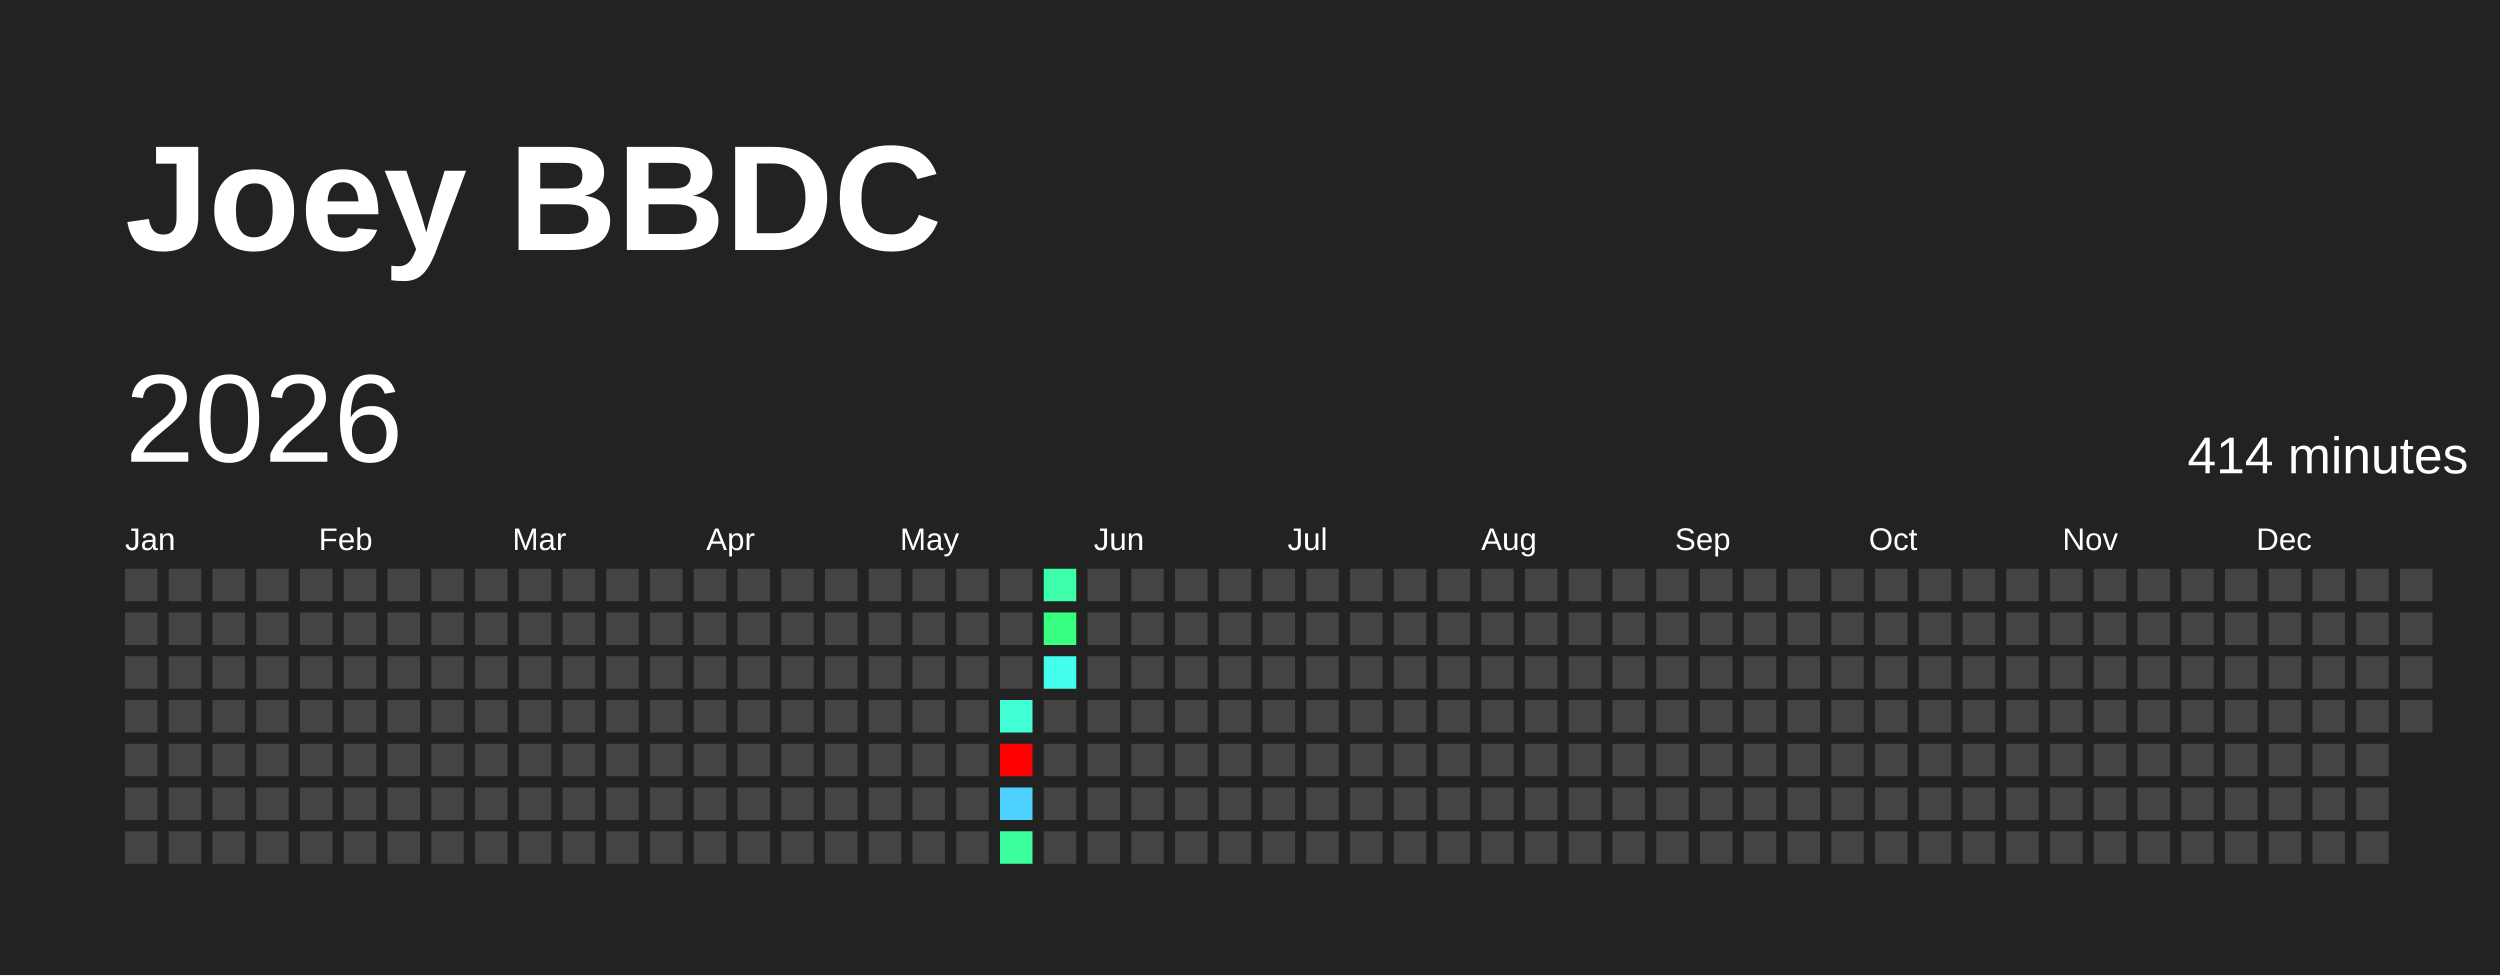
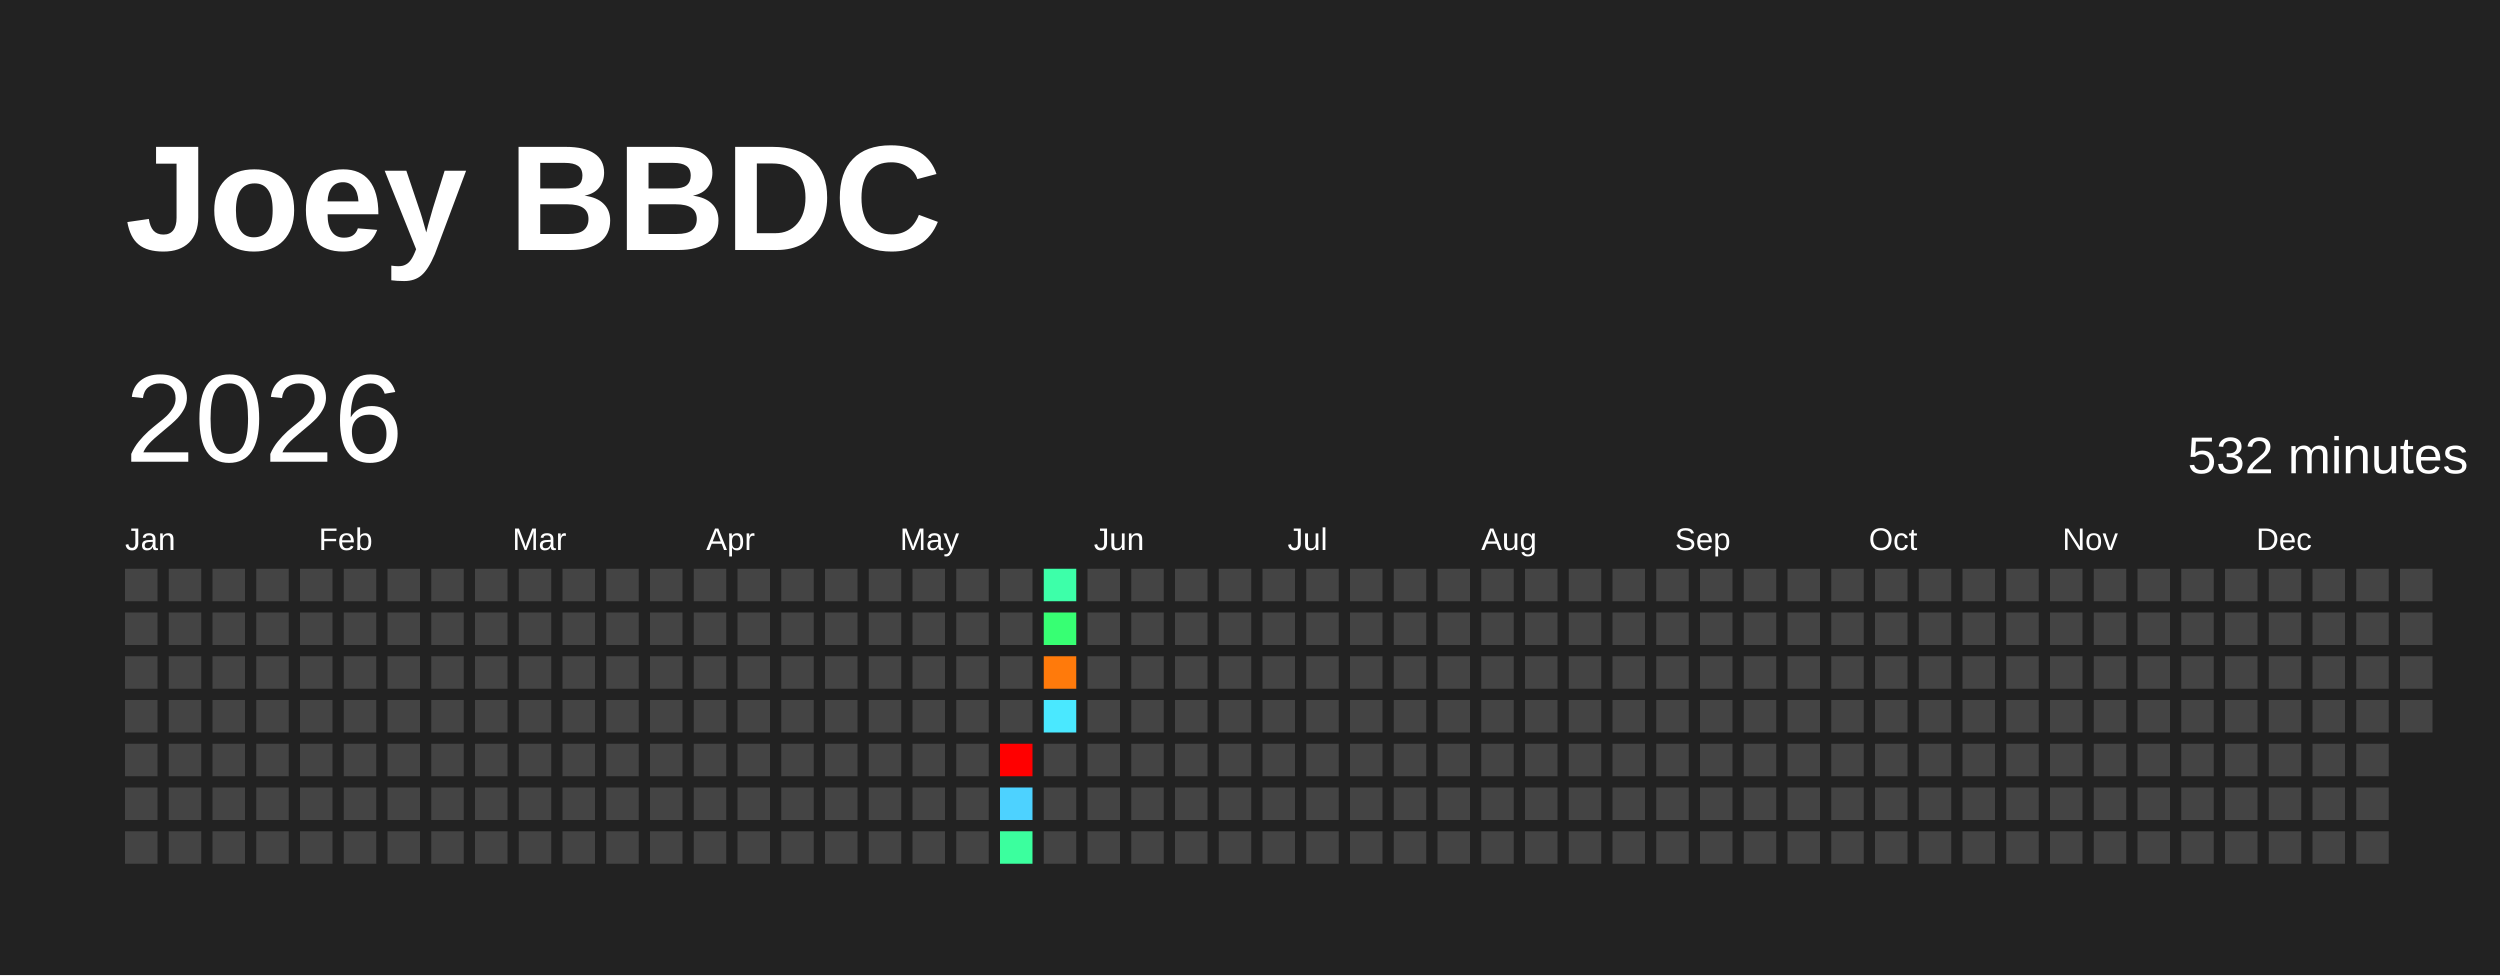
<svg xmlns="http://www.w3.org/2000/svg" baseProfile="full" height="78mm" version="1.1" viewBox="0,0,200,78" width="200mm">
  <defs />
  <rect fill="#222222" height="78" width="200" x="0" y="0" />
  <text fill="#FFFFFF" style="font-size:12px; font-family:Arial; font-weight:bold;" x="10" y="20">Joey BBDC</text>
  <text dominant-baseline="hanging" fill="#FFFFFF" style="font-size:10.0px; font-family:Arial;" x="10" y="30">2026</text>
-   <text dominant-baseline="hanging" fill="#FFFFFF" style="font-size:4.125px; font-family:Arial;" x="175" y="35">414 minutes</text>
+   <text dominant-baseline="hanging" fill="#FFFFFF" style="font-size:4.125px; font-family:Arial;" x="175" y="35">532 minutes</text>
  <text fill="#FFFFFF" style="font-size:2.5px; font-family:Arial" x="10.0" y="44">Jan</text>
  <text fill="#FFFFFF" style="font-size:2.5px; font-family:Arial" x="25.5" y="44">Feb</text>
  <text fill="#FFFFFF" style="font-size:2.5px; font-family:Arial" x="41.0" y="44">Mar</text>
  <text fill="#FFFFFF" style="font-size:2.5px; font-family:Arial" x="56.5" y="44">Apr</text>
  <text fill="#FFFFFF" style="font-size:2.5px; font-family:Arial" x="72.0" y="44">May</text>
  <text fill="#FFFFFF" style="font-size:2.5px; font-family:Arial" x="87.5" y="44">Jun</text>
  <text fill="#FFFFFF" style="font-size:2.5px; font-family:Arial" x="103.0" y="44">Jul</text>
  <text fill="#FFFFFF" style="font-size:2.5px; font-family:Arial" x="118.5" y="44">Aug</text>
  <text fill="#FFFFFF" style="font-size:2.5px; font-family:Arial" x="134.0" y="44">Sep</text>
  <text fill="#FFFFFF" style="font-size:2.5px; font-family:Arial" x="149.5" y="44">Oct</text>
  <text fill="#FFFFFF" style="font-size:2.5px; font-family:Arial" x="165.0" y="44">Nov</text>
  <text fill="#FFFFFF" style="font-size:2.5px; font-family:Arial" x="180.5" y="44">Dec</text>
  <rect fill="#444444" height="2.6" width="2.6" x="10.0" y="45.5" />
  <rect fill="#444444" height="2.6" width="2.6" x="10.0" y="49.0" />
  <rect fill="#444444" height="2.6" width="2.6" x="10.0" y="52.5" />
  <rect fill="#444444" height="2.6" width="2.6" x="10.0" y="56.0" />
  <rect fill="#444444" height="2.6" width="2.6" x="10.0" y="59.5" />
  <rect fill="#444444" height="2.6" width="2.6" x="10.0" y="63.0" />
  <rect fill="#444444" height="2.6" width="2.6" x="10.0" y="66.5" />
  <rect fill="#444444" height="2.6" width="2.6" x="13.5" y="45.5" />
  <rect fill="#444444" height="2.6" width="2.6" x="13.5" y="49.0" />
  <rect fill="#444444" height="2.6" width="2.6" x="13.5" y="52.5" />
  <rect fill="#444444" height="2.6" width="2.6" x="13.5" y="56.0" />
  <rect fill="#444444" height="2.6" width="2.6" x="13.5" y="59.5" />
  <rect fill="#444444" height="2.6" width="2.6" x="13.5" y="63.0" />
  <rect fill="#444444" height="2.6" width="2.6" x="13.5" y="66.5" />
  <rect fill="#444444" height="2.6" width="2.6" x="17.0" y="45.5" />
  <rect fill="#444444" height="2.6" width="2.6" x="17.0" y="49.0" />
  <rect fill="#444444" height="2.6" width="2.6" x="17.0" y="52.5" />
  <rect fill="#444444" height="2.6" width="2.6" x="17.0" y="56.0" />
  <rect fill="#444444" height="2.6" width="2.6" x="17.0" y="59.5" />
  <rect fill="#444444" height="2.6" width="2.6" x="17.0" y="63.0" />
  <rect fill="#444444" height="2.6" width="2.6" x="17.0" y="66.5" />
  <rect fill="#444444" height="2.6" width="2.6" x="20.5" y="45.5" />
  <rect fill="#444444" height="2.6" width="2.6" x="20.5" y="49.0" />
  <rect fill="#444444" height="2.6" width="2.6" x="20.5" y="52.5" />
  <rect fill="#444444" height="2.6" width="2.6" x="20.5" y="56.0" />
  <rect fill="#444444" height="2.6" width="2.6" x="20.5" y="59.5" />
  <rect fill="#444444" height="2.6" width="2.6" x="20.5" y="63.0" />
  <rect fill="#444444" height="2.6" width="2.6" x="20.5" y="66.5" />
  <rect fill="#444444" height="2.6" width="2.6" x="24.0" y="45.5" />
  <rect fill="#444444" height="2.6" width="2.6" x="24.0" y="49.0" />
  <rect fill="#444444" height="2.6" width="2.6" x="24.0" y="52.5" />
  <rect fill="#444444" height="2.6" width="2.6" x="24.0" y="56.0" />
  <rect fill="#444444" height="2.6" width="2.6" x="24.0" y="59.5" />
  <rect fill="#444444" height="2.6" width="2.6" x="24.0" y="63.0" />
  <rect fill="#444444" height="2.6" width="2.6" x="24.0" y="66.5" />
  <rect fill="#444444" height="2.6" width="2.6" x="27.5" y="45.5" />
  <rect fill="#444444" height="2.6" width="2.6" x="27.5" y="49.0" />
  <rect fill="#444444" height="2.6" width="2.6" x="27.5" y="52.5" />
  <rect fill="#444444" height="2.6" width="2.6" x="27.5" y="56.0" />
  <rect fill="#444444" height="2.6" width="2.6" x="27.5" y="59.5" />
  <rect fill="#444444" height="2.6" width="2.6" x="27.5" y="63.0" />
  <rect fill="#444444" height="2.6" width="2.6" x="27.5" y="66.5" />
  <rect fill="#444444" height="2.6" width="2.6" x="31.0" y="45.5" />
  <rect fill="#444444" height="2.6" width="2.6" x="31.0" y="49.0" />
  <rect fill="#444444" height="2.6" width="2.6" x="31.0" y="52.5" />
  <rect fill="#444444" height="2.6" width="2.6" x="31.0" y="56.0" />
  <rect fill="#444444" height="2.6" width="2.6" x="31.0" y="59.5" />
  <rect fill="#444444" height="2.6" width="2.6" x="31.0" y="63.0" />
  <rect fill="#444444" height="2.6" width="2.6" x="31.0" y="66.5" />
  <rect fill="#444444" height="2.6" width="2.6" x="34.5" y="45.5" />
  <rect fill="#444444" height="2.6" width="2.6" x="34.5" y="49.0" />
  <rect fill="#444444" height="2.6" width="2.6" x="34.5" y="52.5" />
  <rect fill="#444444" height="2.6" width="2.6" x="34.5" y="56.0" />
  <rect fill="#444444" height="2.6" width="2.6" x="34.5" y="59.5" />
  <rect fill="#444444" height="2.6" width="2.6" x="34.5" y="63.0" />
  <rect fill="#444444" height="2.6" width="2.6" x="34.5" y="66.5" />
  <rect fill="#444444" height="2.6" width="2.6" x="38.0" y="45.5" />
  <rect fill="#444444" height="2.6" width="2.6" x="38.0" y="49.0" />
  <rect fill="#444444" height="2.6" width="2.6" x="38.0" y="52.5" />
  <rect fill="#444444" height="2.6" width="2.6" x="38.0" y="56.0" />
  <rect fill="#444444" height="2.6" width="2.6" x="38.0" y="59.5" />
  <rect fill="#444444" height="2.6" width="2.6" x="38.0" y="63.0" />
  <rect fill="#444444" height="2.6" width="2.6" x="38.0" y="66.5" />
  <rect fill="#444444" height="2.6" width="2.6" x="41.5" y="45.5" />
  <rect fill="#444444" height="2.6" width="2.6" x="41.5" y="49.0" />
  <rect fill="#444444" height="2.6" width="2.6" x="41.5" y="52.5" />
  <rect fill="#444444" height="2.6" width="2.6" x="41.5" y="56.0" />
  <rect fill="#444444" height="2.6" width="2.6" x="41.5" y="59.5" />
  <rect fill="#444444" height="2.6" width="2.6" x="41.5" y="63.0" />
  <rect fill="#444444" height="2.6" width="2.6" x="41.5" y="66.5" />
  <rect fill="#444444" height="2.6" width="2.6" x="45.0" y="45.5" />
  <rect fill="#444444" height="2.6" width="2.6" x="45.0" y="49.0" />
  <rect fill="#444444" height="2.6" width="2.6" x="45.0" y="52.5" />
  <rect fill="#444444" height="2.6" width="2.6" x="45.0" y="56.0" />
  <rect fill="#444444" height="2.6" width="2.6" x="45.0" y="59.5" />
  <rect fill="#444444" height="2.6" width="2.6" x="45.0" y="63.0" />
  <rect fill="#444444" height="2.6" width="2.6" x="45.0" y="66.5" />
  <rect fill="#444444" height="2.6" width="2.6" x="48.5" y="45.5" />
  <rect fill="#444444" height="2.6" width="2.6" x="48.5" y="49.0" />
  <rect fill="#444444" height="2.6" width="2.6" x="48.5" y="52.5" />
  <rect fill="#444444" height="2.6" width="2.6" x="48.5" y="56.0" />
  <rect fill="#444444" height="2.6" width="2.6" x="48.5" y="59.5" />
  <rect fill="#444444" height="2.6" width="2.6" x="48.5" y="63.0" />
  <rect fill="#444444" height="2.6" width="2.6" x="48.5" y="66.5" />
  <rect fill="#444444" height="2.6" width="2.6" x="52.0" y="45.5" />
  <rect fill="#444444" height="2.6" width="2.6" x="52.0" y="49.0" />
  <rect fill="#444444" height="2.6" width="2.6" x="52.0" y="52.5" />
  <rect fill="#444444" height="2.6" width="2.6" x="52.0" y="56.0" />
  <rect fill="#444444" height="2.6" width="2.6" x="52.0" y="59.5" />
  <rect fill="#444444" height="2.6" width="2.6" x="52.0" y="63.0" />
  <rect fill="#444444" height="2.6" width="2.6" x="52.0" y="66.5" />
  <rect fill="#444444" height="2.6" width="2.6" x="55.5" y="45.5" />
  <rect fill="#444444" height="2.6" width="2.6" x="55.5" y="49.0" />
  <rect fill="#444444" height="2.6" width="2.6" x="55.5" y="52.5" />
  <rect fill="#444444" height="2.6" width="2.6" x="55.5" y="56.0" />
  <rect fill="#444444" height="2.6" width="2.6" x="55.5" y="59.5" />
  <rect fill="#444444" height="2.6" width="2.6" x="55.5" y="63.0" />
  <rect fill="#444444" height="2.6" width="2.6" x="55.5" y="66.5" />
  <rect fill="#444444" height="2.6" width="2.6" x="59.0" y="45.5" />
  <rect fill="#444444" height="2.6" width="2.6" x="59.0" y="49.0" />
  <rect fill="#444444" height="2.6" width="2.6" x="59.0" y="52.5" />
  <rect fill="#444444" height="2.6" width="2.6" x="59.0" y="56.0" />
  <rect fill="#444444" height="2.6" width="2.6" x="59.0" y="59.5" />
  <rect fill="#444444" height="2.6" width="2.6" x="59.0" y="63.0" />
  <rect fill="#444444" height="2.6" width="2.6" x="59.0" y="66.5" />
  <rect fill="#444444" height="2.6" width="2.6" x="62.5" y="45.5" />
  <rect fill="#444444" height="2.6" width="2.6" x="62.5" y="49.0" />
  <rect fill="#444444" height="2.6" width="2.6" x="62.5" y="52.5" />
  <rect fill="#444444" height="2.6" width="2.6" x="62.5" y="56.0" />
  <rect fill="#444444" height="2.6" width="2.6" x="62.5" y="59.5" />
  <rect fill="#444444" height="2.6" width="2.6" x="62.5" y="63.0" />
  <rect fill="#444444" height="2.6" width="2.6" x="62.5" y="66.5" />
  <rect fill="#444444" height="2.6" width="2.6" x="66.0" y="45.5" />
  <rect fill="#444444" height="2.6" width="2.6" x="66.0" y="49.0" />
  <rect fill="#444444" height="2.6" width="2.6" x="66.0" y="52.5" />
  <rect fill="#444444" height="2.6" width="2.6" x="66.0" y="56.0" />
  <rect fill="#444444" height="2.6" width="2.6" x="66.0" y="59.5" />
  <rect fill="#444444" height="2.6" width="2.6" x="66.0" y="63.0" />
  <rect fill="#444444" height="2.6" width="2.6" x="66.0" y="66.5" />
  <rect fill="#444444" height="2.6" width="2.6" x="69.5" y="45.5" />
  <rect fill="#444444" height="2.6" width="2.6" x="69.5" y="49.0" />
  <rect fill="#444444" height="2.6" width="2.6" x="69.5" y="52.5" />
  <rect fill="#444444" height="2.6" width="2.6" x="69.5" y="56.0" />
  <rect fill="#444444" height="2.6" width="2.6" x="69.5" y="59.5" />
  <rect fill="#444444" height="2.6" width="2.6" x="69.5" y="63.0" />
  <rect fill="#444444" height="2.6" width="2.6" x="69.5" y="66.5" />
  <rect fill="#444444" height="2.6" width="2.6" x="73.0" y="45.5" />
  <rect fill="#444444" height="2.6" width="2.6" x="73.0" y="49.0" />
  <rect fill="#444444" height="2.6" width="2.6" x="73.0" y="52.5" />
  <rect fill="#444444" height="2.6" width="2.6" x="73.0" y="56.0" />
  <rect fill="#444444" height="2.6" width="2.6" x="73.0" y="59.5" />
  <rect fill="#444444" height="2.6" width="2.6" x="73.0" y="63.0" />
  <rect fill="#444444" height="2.6" width="2.6" x="73.0" y="66.5" />
  <rect fill="#444444" height="2.6" width="2.6" x="76.5" y="45.5" />
  <rect fill="#444444" height="2.6" width="2.6" x="76.5" y="49.0" />
  <rect fill="#444444" height="2.6" width="2.6" x="76.5" y="52.5" />
  <rect fill="#444444" height="2.6" width="2.6" x="76.5" y="56.0" />
  <rect fill="#444444" height="2.6" width="2.6" x="76.5" y="59.5" />
  <rect fill="#444444" height="2.6" width="2.6" x="76.5" y="63.0" />
  <rect fill="#444444" height="2.6" width="2.6" x="76.5" y="66.5" />
  <rect fill="#444444" height="2.6" width="2.6" x="80.0" y="45.5" />
  <rect fill="#444444" height="2.6" width="2.6" x="80.0" y="49.0" />
  <rect fill="#444444" height="2.6" width="2.6" x="80.0" y="52.5" />
-   <rect fill="#42ffd5" height="2.6" width="2.6" x="80.0" y="56.0" />
+   <rect fill="#444444" height="2.6" width="2.6" x="80.0" y="56.0" />
  <rect fill="red" height="2.6" width="2.6" x="80.0" y="59.5" />
  <rect fill="#4dd2ff" height="2.6" width="2.6" x="80.0" y="63.0" />
  <rect fill="#3bff9e" height="2.6" width="2.6" x="80.0" y="66.5" />
  <rect fill="#3dffa9" height="2.6" width="2.6" x="83.5" y="45.5" />
-   <rect fill="#38ff7f" height="2.6" width="2.6" x="83.5" y="49.0" />
-   <rect fill="#45ffed" height="2.6" width="2.6" x="83.5" y="52.5" />
-   <rect fill="#444444" height="2.6" width="2.6" x="83.5" y="56.0" />
+   <rect fill="#37ff73" height="2.6" width="2.6" x="83.5" y="49.0" />
+   <rect fill="#ff7a0b" height="2.6" width="2.6" x="83.5" y="52.5" />
+   <rect fill="#4ae8ff" height="2.6" width="2.6" x="83.5" y="56.0" />
  <rect fill="#444444" height="2.6" width="2.6" x="83.5" y="59.5" />
  <rect fill="#444444" height="2.6" width="2.6" x="83.5" y="63.0" />
  <rect fill="#444444" height="2.6" width="2.6" x="83.5" y="66.5" />
  <rect fill="#444444" height="2.6" width="2.6" x="87.0" y="45.5" />
  <rect fill="#444444" height="2.6" width="2.6" x="87.0" y="49.0" />
  <rect fill="#444444" height="2.6" width="2.6" x="87.0" y="52.5" />
  <rect fill="#444444" height="2.6" width="2.6" x="87.0" y="56.0" />
  <rect fill="#444444" height="2.6" width="2.6" x="87.0" y="59.5" />
  <rect fill="#444444" height="2.6" width="2.6" x="87.0" y="63.0" />
  <rect fill="#444444" height="2.6" width="2.6" x="87.0" y="66.5" />
  <rect fill="#444444" height="2.6" width="2.6" x="90.5" y="45.5" />
  <rect fill="#444444" height="2.6" width="2.6" x="90.5" y="49.0" />
  <rect fill="#444444" height="2.6" width="2.6" x="90.5" y="52.5" />
  <rect fill="#444444" height="2.6" width="2.6" x="90.5" y="56.0" />
  <rect fill="#444444" height="2.6" width="2.6" x="90.5" y="59.5" />
  <rect fill="#444444" height="2.6" width="2.6" x="90.5" y="63.0" />
  <rect fill="#444444" height="2.6" width="2.6" x="90.5" y="66.5" />
  <rect fill="#444444" height="2.6" width="2.6" x="94.0" y="45.5" />
  <rect fill="#444444" height="2.6" width="2.6" x="94.0" y="49.0" />
  <rect fill="#444444" height="2.6" width="2.6" x="94.0" y="52.5" />
  <rect fill="#444444" height="2.6" width="2.6" x="94.0" y="56.0" />
  <rect fill="#444444" height="2.6" width="2.6" x="94.0" y="59.5" />
  <rect fill="#444444" height="2.6" width="2.6" x="94.0" y="63.0" />
  <rect fill="#444444" height="2.6" width="2.6" x="94.0" y="66.5" />
  <rect fill="#444444" height="2.6" width="2.6" x="97.5" y="45.5" />
  <rect fill="#444444" height="2.6" width="2.6" x="97.5" y="49.0" />
  <rect fill="#444444" height="2.6" width="2.6" x="97.5" y="52.5" />
  <rect fill="#444444" height="2.6" width="2.6" x="97.5" y="56.0" />
  <rect fill="#444444" height="2.6" width="2.6" x="97.5" y="59.5" />
  <rect fill="#444444" height="2.6" width="2.6" x="97.5" y="63.0" />
  <rect fill="#444444" height="2.6" width="2.6" x="97.5" y="66.5" />
  <rect fill="#444444" height="2.6" width="2.6" x="101.0" y="45.5" />
  <rect fill="#444444" height="2.6" width="2.6" x="101.0" y="49.0" />
  <rect fill="#444444" height="2.6" width="2.6" x="101.0" y="52.5" />
  <rect fill="#444444" height="2.6" width="2.6" x="101.0" y="56.0" />
  <rect fill="#444444" height="2.6" width="2.6" x="101.0" y="59.5" />
  <rect fill="#444444" height="2.6" width="2.6" x="101.0" y="63.0" />
  <rect fill="#444444" height="2.6" width="2.6" x="101.0" y="66.5" />
  <rect fill="#444444" height="2.6" width="2.6" x="104.5" y="45.5" />
  <rect fill="#444444" height="2.6" width="2.6" x="104.5" y="49.0" />
  <rect fill="#444444" height="2.6" width="2.6" x="104.5" y="52.5" />
  <rect fill="#444444" height="2.6" width="2.6" x="104.5" y="56.0" />
  <rect fill="#444444" height="2.6" width="2.6" x="104.5" y="59.5" />
  <rect fill="#444444" height="2.6" width="2.6" x="104.5" y="63.0" />
  <rect fill="#444444" height="2.6" width="2.6" x="104.5" y="66.5" />
  <rect fill="#444444" height="2.6" width="2.6" x="108.0" y="45.5" />
  <rect fill="#444444" height="2.6" width="2.6" x="108.0" y="49.0" />
  <rect fill="#444444" height="2.6" width="2.6" x="108.0" y="52.5" />
  <rect fill="#444444" height="2.6" width="2.6" x="108.0" y="56.0" />
  <rect fill="#444444" height="2.6" width="2.6" x="108.0" y="59.5" />
  <rect fill="#444444" height="2.6" width="2.6" x="108.0" y="63.0" />
  <rect fill="#444444" height="2.6" width="2.6" x="108.0" y="66.5" />
  <rect fill="#444444" height="2.6" width="2.6" x="111.5" y="45.5" />
  <rect fill="#444444" height="2.6" width="2.6" x="111.5" y="49.0" />
  <rect fill="#444444" height="2.6" width="2.6" x="111.5" y="52.5" />
  <rect fill="#444444" height="2.6" width="2.6" x="111.5" y="56.0" />
  <rect fill="#444444" height="2.6" width="2.6" x="111.5" y="59.5" />
  <rect fill="#444444" height="2.6" width="2.6" x="111.5" y="63.0" />
  <rect fill="#444444" height="2.6" width="2.6" x="111.5" y="66.5" />
  <rect fill="#444444" height="2.6" width="2.6" x="115.0" y="45.5" />
  <rect fill="#444444" height="2.6" width="2.6" x="115.0" y="49.0" />
  <rect fill="#444444" height="2.6" width="2.6" x="115.0" y="52.5" />
  <rect fill="#444444" height="2.6" width="2.6" x="115.0" y="56.0" />
  <rect fill="#444444" height="2.6" width="2.6" x="115.0" y="59.5" />
  <rect fill="#444444" height="2.6" width="2.6" x="115.0" y="63.0" />
  <rect fill="#444444" height="2.6" width="2.6" x="115.0" y="66.5" />
  <rect fill="#444444" height="2.6" width="2.6" x="118.5" y="45.5" />
  <rect fill="#444444" height="2.6" width="2.6" x="118.5" y="49.0" />
  <rect fill="#444444" height="2.6" width="2.6" x="118.5" y="52.5" />
  <rect fill="#444444" height="2.6" width="2.6" x="118.5" y="56.0" />
  <rect fill="#444444" height="2.6" width="2.6" x="118.5" y="59.5" />
  <rect fill="#444444" height="2.6" width="2.6" x="118.5" y="63.0" />
  <rect fill="#444444" height="2.6" width="2.6" x="118.5" y="66.5" />
  <rect fill="#444444" height="2.6" width="2.6" x="122.0" y="45.5" />
  <rect fill="#444444" height="2.6" width="2.6" x="122.0" y="49.0" />
  <rect fill="#444444" height="2.6" width="2.6" x="122.0" y="52.5" />
  <rect fill="#444444" height="2.6" width="2.6" x="122.0" y="56.0" />
  <rect fill="#444444" height="2.6" width="2.6" x="122.0" y="59.5" />
  <rect fill="#444444" height="2.6" width="2.6" x="122.0" y="63.0" />
  <rect fill="#444444" height="2.6" width="2.6" x="122.0" y="66.5" />
  <rect fill="#444444" height="2.6" width="2.6" x="125.5" y="45.5" />
  <rect fill="#444444" height="2.6" width="2.6" x="125.5" y="49.0" />
  <rect fill="#444444" height="2.6" width="2.6" x="125.5" y="52.5" />
  <rect fill="#444444" height="2.6" width="2.6" x="125.5" y="56.0" />
  <rect fill="#444444" height="2.6" width="2.6" x="125.5" y="59.5" />
  <rect fill="#444444" height="2.6" width="2.6" x="125.5" y="63.0" />
  <rect fill="#444444" height="2.6" width="2.6" x="125.5" y="66.5" />
  <rect fill="#444444" height="2.6" width="2.6" x="129.0" y="45.5" />
  <rect fill="#444444" height="2.6" width="2.6" x="129.0" y="49.0" />
  <rect fill="#444444" height="2.6" width="2.6" x="129.0" y="52.5" />
  <rect fill="#444444" height="2.6" width="2.6" x="129.0" y="56.0" />
  <rect fill="#444444" height="2.6" width="2.6" x="129.0" y="59.5" />
  <rect fill="#444444" height="2.6" width="2.6" x="129.0" y="63.0" />
  <rect fill="#444444" height="2.6" width="2.6" x="129.0" y="66.5" />
  <rect fill="#444444" height="2.6" width="2.6" x="132.5" y="45.5" />
  <rect fill="#444444" height="2.6" width="2.6" x="132.5" y="49.0" />
  <rect fill="#444444" height="2.6" width="2.6" x="132.5" y="52.5" />
  <rect fill="#444444" height="2.6" width="2.6" x="132.5" y="56.0" />
  <rect fill="#444444" height="2.6" width="2.6" x="132.5" y="59.5" />
  <rect fill="#444444" height="2.6" width="2.6" x="132.5" y="63.0" />
  <rect fill="#444444" height="2.6" width="2.6" x="132.5" y="66.5" />
  <rect fill="#444444" height="2.6" width="2.6" x="136.0" y="45.5" />
  <rect fill="#444444" height="2.6" width="2.6" x="136.0" y="49.0" />
  <rect fill="#444444" height="2.6" width="2.6" x="136.0" y="52.5" />
  <rect fill="#444444" height="2.6" width="2.6" x="136.0" y="56.0" />
  <rect fill="#444444" height="2.6" width="2.6" x="136.0" y="59.5" />
  <rect fill="#444444" height="2.6" width="2.6" x="136.0" y="63.0" />
  <rect fill="#444444" height="2.6" width="2.6" x="136.0" y="66.5" />
  <rect fill="#444444" height="2.6" width="2.6" x="139.5" y="45.5" />
  <rect fill="#444444" height="2.6" width="2.6" x="139.5" y="49.0" />
  <rect fill="#444444" height="2.6" width="2.6" x="139.5" y="52.5" />
  <rect fill="#444444" height="2.6" width="2.6" x="139.5" y="56.0" />
  <rect fill="#444444" height="2.6" width="2.6" x="139.5" y="59.5" />
  <rect fill="#444444" height="2.6" width="2.6" x="139.5" y="63.0" />
  <rect fill="#444444" height="2.6" width="2.6" x="139.5" y="66.5" />
  <rect fill="#444444" height="2.6" width="2.6" x="143.0" y="45.5" />
  <rect fill="#444444" height="2.6" width="2.6" x="143.0" y="49.0" />
  <rect fill="#444444" height="2.6" width="2.6" x="143.0" y="52.5" />
  <rect fill="#444444" height="2.6" width="2.6" x="143.0" y="56.0" />
  <rect fill="#444444" height="2.6" width="2.6" x="143.0" y="59.5" />
  <rect fill="#444444" height="2.6" width="2.6" x="143.0" y="63.0" />
  <rect fill="#444444" height="2.6" width="2.6" x="143.0" y="66.5" />
  <rect fill="#444444" height="2.6" width="2.6" x="146.5" y="45.5" />
  <rect fill="#444444" height="2.6" width="2.6" x="146.5" y="49.0" />
  <rect fill="#444444" height="2.6" width="2.6" x="146.5" y="52.5" />
  <rect fill="#444444" height="2.6" width="2.6" x="146.5" y="56.0" />
  <rect fill="#444444" height="2.6" width="2.6" x="146.5" y="59.5" />
  <rect fill="#444444" height="2.6" width="2.6" x="146.5" y="63.0" />
  <rect fill="#444444" height="2.6" width="2.6" x="146.5" y="66.5" />
  <rect fill="#444444" height="2.6" width="2.6" x="150.0" y="45.5" />
  <rect fill="#444444" height="2.6" width="2.6" x="150.0" y="49.0" />
  <rect fill="#444444" height="2.6" width="2.6" x="150.0" y="52.5" />
  <rect fill="#444444" height="2.6" width="2.6" x="150.0" y="56.0" />
  <rect fill="#444444" height="2.6" width="2.6" x="150.0" y="59.5" />
  <rect fill="#444444" height="2.6" width="2.6" x="150.0" y="63.0" />
  <rect fill="#444444" height="2.6" width="2.6" x="150.0" y="66.5" />
  <rect fill="#444444" height="2.6" width="2.6" x="153.5" y="45.5" />
  <rect fill="#444444" height="2.6" width="2.6" x="153.5" y="49.0" />
  <rect fill="#444444" height="2.6" width="2.6" x="153.5" y="52.5" />
  <rect fill="#444444" height="2.6" width="2.6" x="153.5" y="56.0" />
  <rect fill="#444444" height="2.6" width="2.6" x="153.5" y="59.5" />
  <rect fill="#444444" height="2.6" width="2.6" x="153.5" y="63.0" />
  <rect fill="#444444" height="2.6" width="2.6" x="153.5" y="66.5" />
  <rect fill="#444444" height="2.6" width="2.6" x="157.0" y="45.5" />
  <rect fill="#444444" height="2.6" width="2.6" x="157.0" y="49.0" />
  <rect fill="#444444" height="2.6" width="2.6" x="157.0" y="52.5" />
  <rect fill="#444444" height="2.6" width="2.6" x="157.0" y="56.0" />
  <rect fill="#444444" height="2.6" width="2.6" x="157.0" y="59.5" />
  <rect fill="#444444" height="2.6" width="2.6" x="157.0" y="63.0" />
  <rect fill="#444444" height="2.6" width="2.6" x="157.0" y="66.5" />
  <rect fill="#444444" height="2.6" width="2.6" x="160.5" y="45.5" />
  <rect fill="#444444" height="2.6" width="2.6" x="160.5" y="49.0" />
  <rect fill="#444444" height="2.6" width="2.6" x="160.5" y="52.5" />
  <rect fill="#444444" height="2.6" width="2.6" x="160.5" y="56.0" />
  <rect fill="#444444" height="2.6" width="2.6" x="160.5" y="59.5" />
  <rect fill="#444444" height="2.6" width="2.6" x="160.5" y="63.0" />
  <rect fill="#444444" height="2.6" width="2.6" x="160.5" y="66.5" />
  <rect fill="#444444" height="2.6" width="2.6" x="164.0" y="45.5" />
  <rect fill="#444444" height="2.6" width="2.6" x="164.0" y="49.0" />
  <rect fill="#444444" height="2.6" width="2.6" x="164.0" y="52.5" />
  <rect fill="#444444" height="2.6" width="2.6" x="164.0" y="56.0" />
  <rect fill="#444444" height="2.6" width="2.6" x="164.0" y="59.5" />
  <rect fill="#444444" height="2.6" width="2.6" x="164.0" y="63.0" />
  <rect fill="#444444" height="2.6" width="2.6" x="164.0" y="66.5" />
  <rect fill="#444444" height="2.6" width="2.6" x="167.5" y="45.5" />
  <rect fill="#444444" height="2.6" width="2.6" x="167.5" y="49.0" />
  <rect fill="#444444" height="2.6" width="2.6" x="167.5" y="52.5" />
  <rect fill="#444444" height="2.6" width="2.6" x="167.5" y="56.0" />
  <rect fill="#444444" height="2.6" width="2.6" x="167.5" y="59.5" />
  <rect fill="#444444" height="2.6" width="2.6" x="167.5" y="63.0" />
  <rect fill="#444444" height="2.6" width="2.6" x="167.5" y="66.5" />
  <rect fill="#444444" height="2.6" width="2.6" x="171.0" y="45.5" />
  <rect fill="#444444" height="2.6" width="2.6" x="171.0" y="49.0" />
  <rect fill="#444444" height="2.6" width="2.6" x="171.0" y="52.5" />
  <rect fill="#444444" height="2.6" width="2.6" x="171.0" y="56.0" />
  <rect fill="#444444" height="2.6" width="2.6" x="171.0" y="59.5" />
  <rect fill="#444444" height="2.6" width="2.6" x="171.0" y="63.0" />
  <rect fill="#444444" height="2.6" width="2.6" x="171.0" y="66.5" />
  <rect fill="#444444" height="2.6" width="2.6" x="174.5" y="45.5" />
  <rect fill="#444444" height="2.6" width="2.6" x="174.5" y="49.0" />
  <rect fill="#444444" height="2.6" width="2.6" x="174.5" y="52.5" />
  <rect fill="#444444" height="2.6" width="2.6" x="174.5" y="56.0" />
  <rect fill="#444444" height="2.6" width="2.6" x="174.5" y="59.5" />
  <rect fill="#444444" height="2.6" width="2.6" x="174.5" y="63.0" />
  <rect fill="#444444" height="2.6" width="2.6" x="174.5" y="66.5" />
  <rect fill="#444444" height="2.6" width="2.6" x="178.0" y="45.5" />
  <rect fill="#444444" height="2.6" width="2.6" x="178.0" y="49.0" />
  <rect fill="#444444" height="2.6" width="2.6" x="178.0" y="52.5" />
  <rect fill="#444444" height="2.6" width="2.6" x="178.0" y="56.0" />
  <rect fill="#444444" height="2.6" width="2.6" x="178.0" y="59.5" />
  <rect fill="#444444" height="2.6" width="2.6" x="178.0" y="63.0" />
  <rect fill="#444444" height="2.6" width="2.6" x="178.0" y="66.5" />
  <rect fill="#444444" height="2.6" width="2.6" x="181.5" y="45.5" />
  <rect fill="#444444" height="2.6" width="2.6" x="181.5" y="49.0" />
  <rect fill="#444444" height="2.6" width="2.6" x="181.5" y="52.5" />
  <rect fill="#444444" height="2.6" width="2.6" x="181.5" y="56.0" />
  <rect fill="#444444" height="2.6" width="2.6" x="181.5" y="59.5" />
  <rect fill="#444444" height="2.6" width="2.6" x="181.5" y="63.0" />
  <rect fill="#444444" height="2.6" width="2.6" x="181.5" y="66.5" />
  <rect fill="#444444" height="2.6" width="2.6" x="185.0" y="45.5" />
  <rect fill="#444444" height="2.6" width="2.6" x="185.0" y="49.0" />
  <rect fill="#444444" height="2.6" width="2.6" x="185.0" y="52.5" />
  <rect fill="#444444" height="2.6" width="2.6" x="185.0" y="56.0" />
  <rect fill="#444444" height="2.6" width="2.6" x="185.0" y="59.5" />
  <rect fill="#444444" height="2.6" width="2.6" x="185.0" y="63.0" />
  <rect fill="#444444" height="2.6" width="2.6" x="185.0" y="66.5" />
  <rect fill="#444444" height="2.6" width="2.6" x="188.5" y="45.5" />
  <rect fill="#444444" height="2.6" width="2.6" x="188.5" y="49.0" />
  <rect fill="#444444" height="2.6" width="2.6" x="188.5" y="52.5" />
  <rect fill="#444444" height="2.6" width="2.6" x="188.5" y="56.0" />
  <rect fill="#444444" height="2.6" width="2.6" x="188.5" y="59.5" />
  <rect fill="#444444" height="2.6" width="2.6" x="188.5" y="63.0" />
  <rect fill="#444444" height="2.6" width="2.6" x="188.5" y="66.5" />
  <rect fill="#444444" height="2.6" width="2.6" x="192.0" y="45.5" />
  <rect fill="#444444" height="2.6" width="2.6" x="192.0" y="49.0" />
  <rect fill="#444444" height="2.6" width="2.6" x="192.0" y="52.5" />
  <rect fill="#444444" height="2.6" width="2.6" x="192.0" y="56.0" />
</svg>
